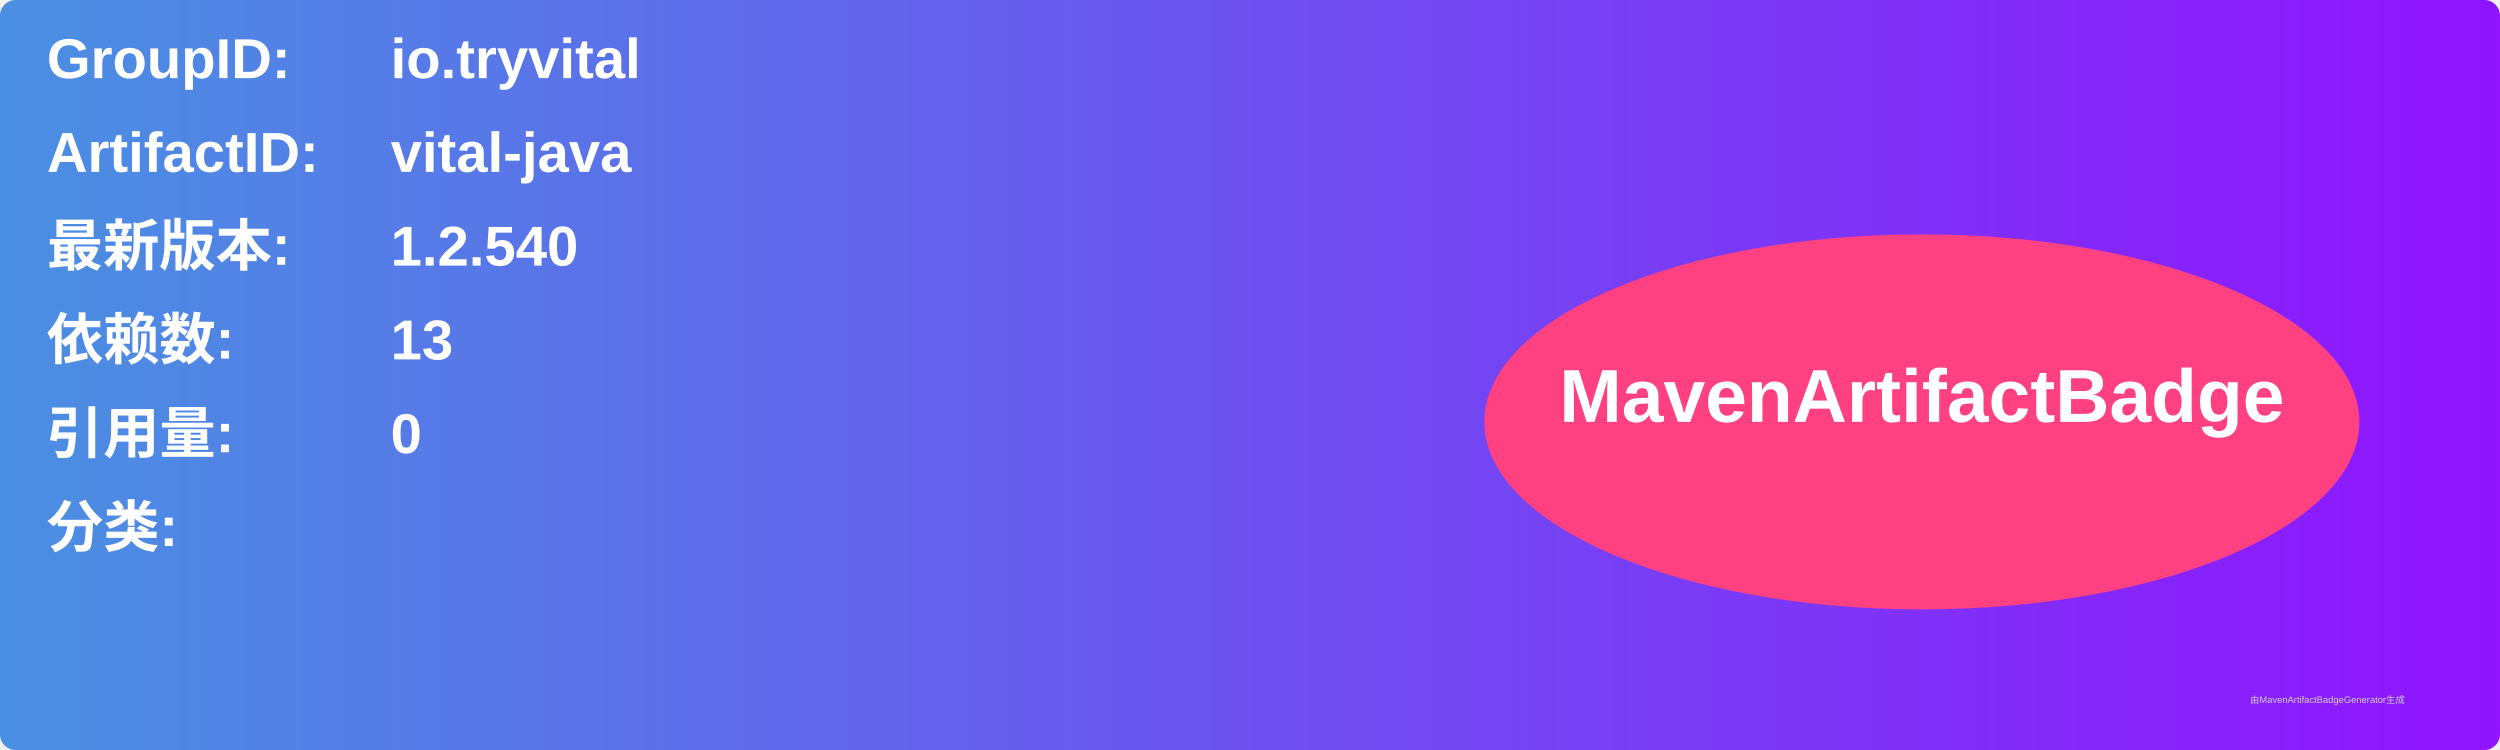
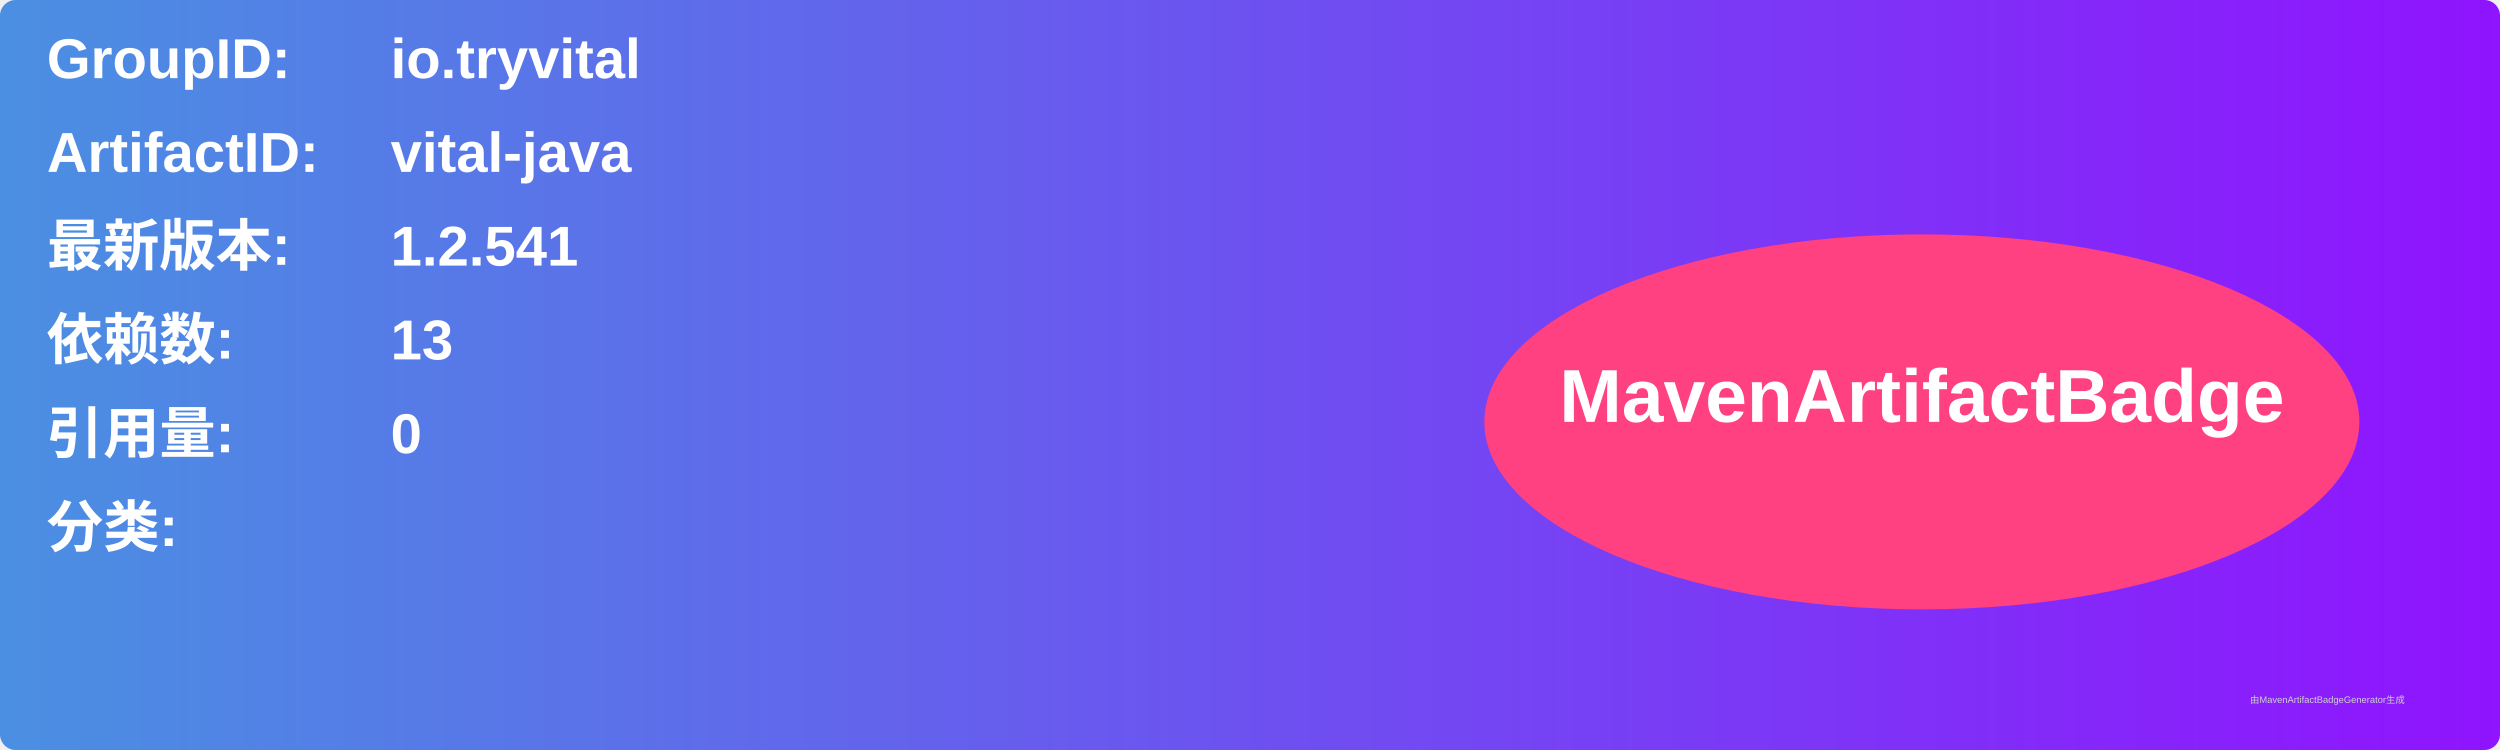
<svg xmlns="http://www.w3.org/2000/svg" width="800" height="240" viewBox="0 0 800 240">
  <linearGradient id="grad" x1="0%" y1="0%" x2="100%" y2="0%">
    <stop offset="0%" stop-color="#4a90e2" />
    <stop offset="100%" stop-color="#9013fe" />
  </linearGradient>
  <rect width="100%" height="100%" rx="5" ry="5" fill="url(#grad)" />
  <g transform="translate(15, 15)">
    <text x="0" y="10" font-family="Arial" font-size="18" fill="white" font-weight="bold" width="260">GroupID:</text>
    <text x="110" y="10" font-family="Arial" font-size="18" fill="white" font-weight="bold" width="460">io.tryvital</text>
    <text x="0" y="40" font-family="Arial" font-size="18" fill="white" font-weight="bold" width="260">ArtifactID:</text>
    <text x="110" y="40" font-family="Arial" font-size="18" fill="white" font-weight="bold" width="460">vital-java</text>
    <text x="0" y="70" font-family="Arial" font-size="18" fill="white" font-weight="bold">最新版本:</text>
    <text x="110" y="70" font-family="Arial" font-size="18" fill="white" font-weight="bold">
-       <tspan font-weight="bold">1.2.540</tspan>
+       <tspan font-weight="bold">1.2.541</tspan>
    </text>
    <text x="0" y="100" font-family="Arial" font-size="18" fill="white" font-weight="bold">依赖数: </text>
    <text x="110" y="100" font-family="Arial" font-size="18" fill="white">
      <tspan font-weight="bold">13</tspan>
    </text>
    <text x="0" y="130" font-family="Arial" font-size="18" fill="white" font-weight="bold">引用量: </text>
    <text x="110" y="130" font-family="Arial" font-size="18" fill="white">
      <tspan font-weight="bold">0</tspan>
    </text>
    <text x="0" y="160" font-family="Arial" font-size="18" fill="white" font-weight="bold">分类:</text>
    <text x="10" y="190" font-family="Arial" font-size="10" fill="white">
      <tspan font-weight="bold" />
    </text>
    <ellipse cx="600" cy="120" rx="140" ry="60" fill="#ff4081" />
    <text x="600" y="120" text-anchor="middle" font-family="Arial" font-size="24" fill="white" font-weight="bold">MavenArtifactBadge</text>
  </g>
  <text x="720" y="225" font-family="Arial" font-size="3" fill="#d0d0d0">由MavenArtifactBadgeGenerator生成</text>
</svg>
